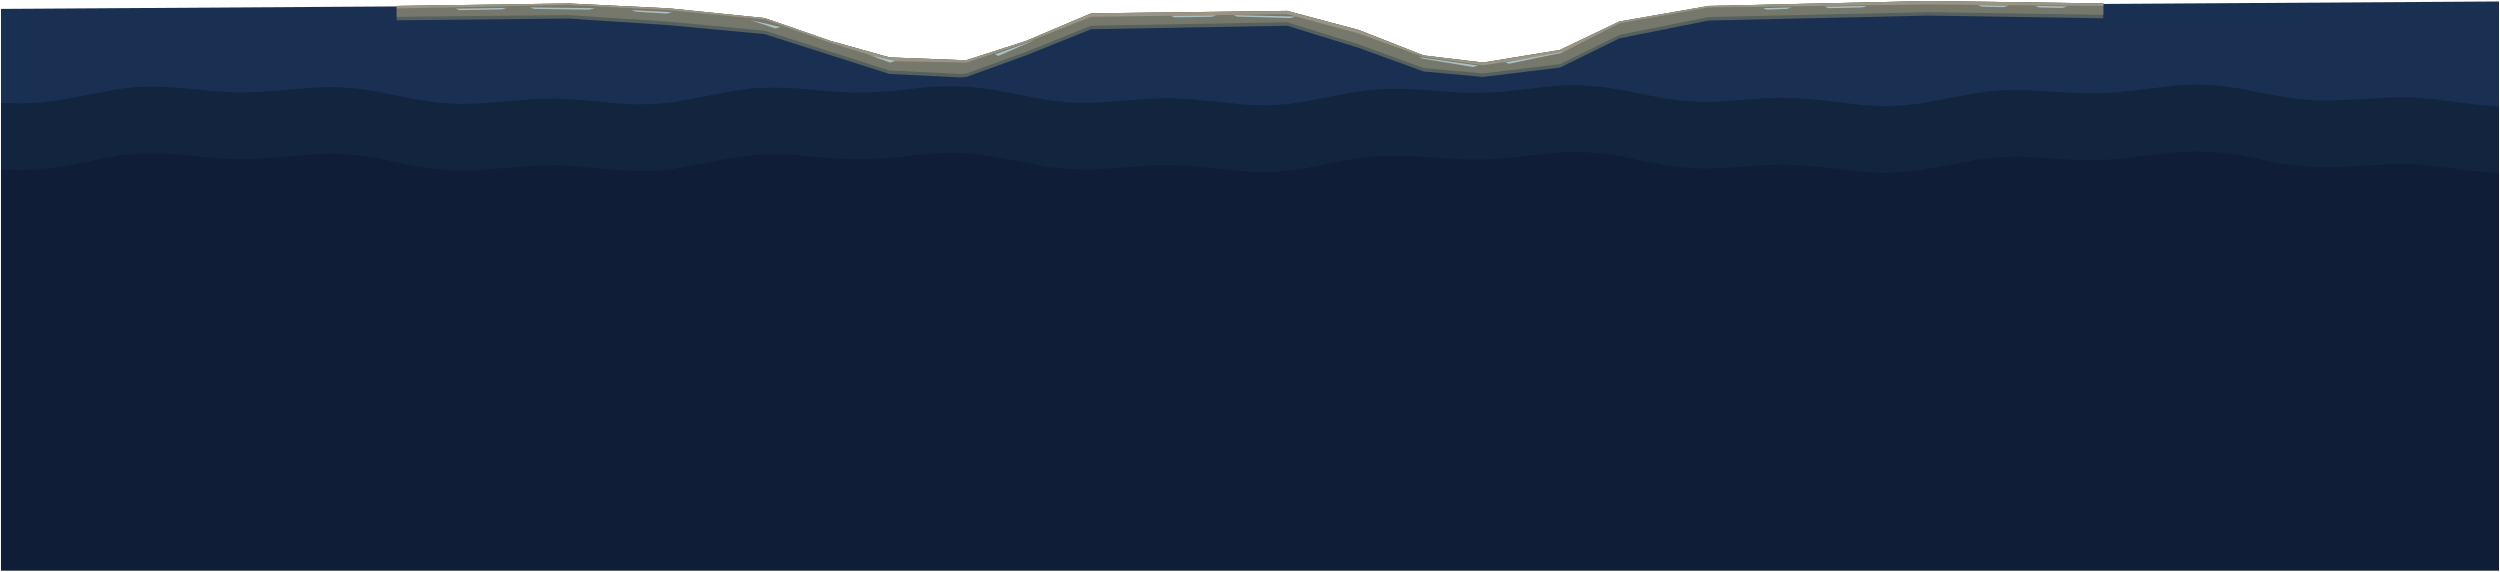
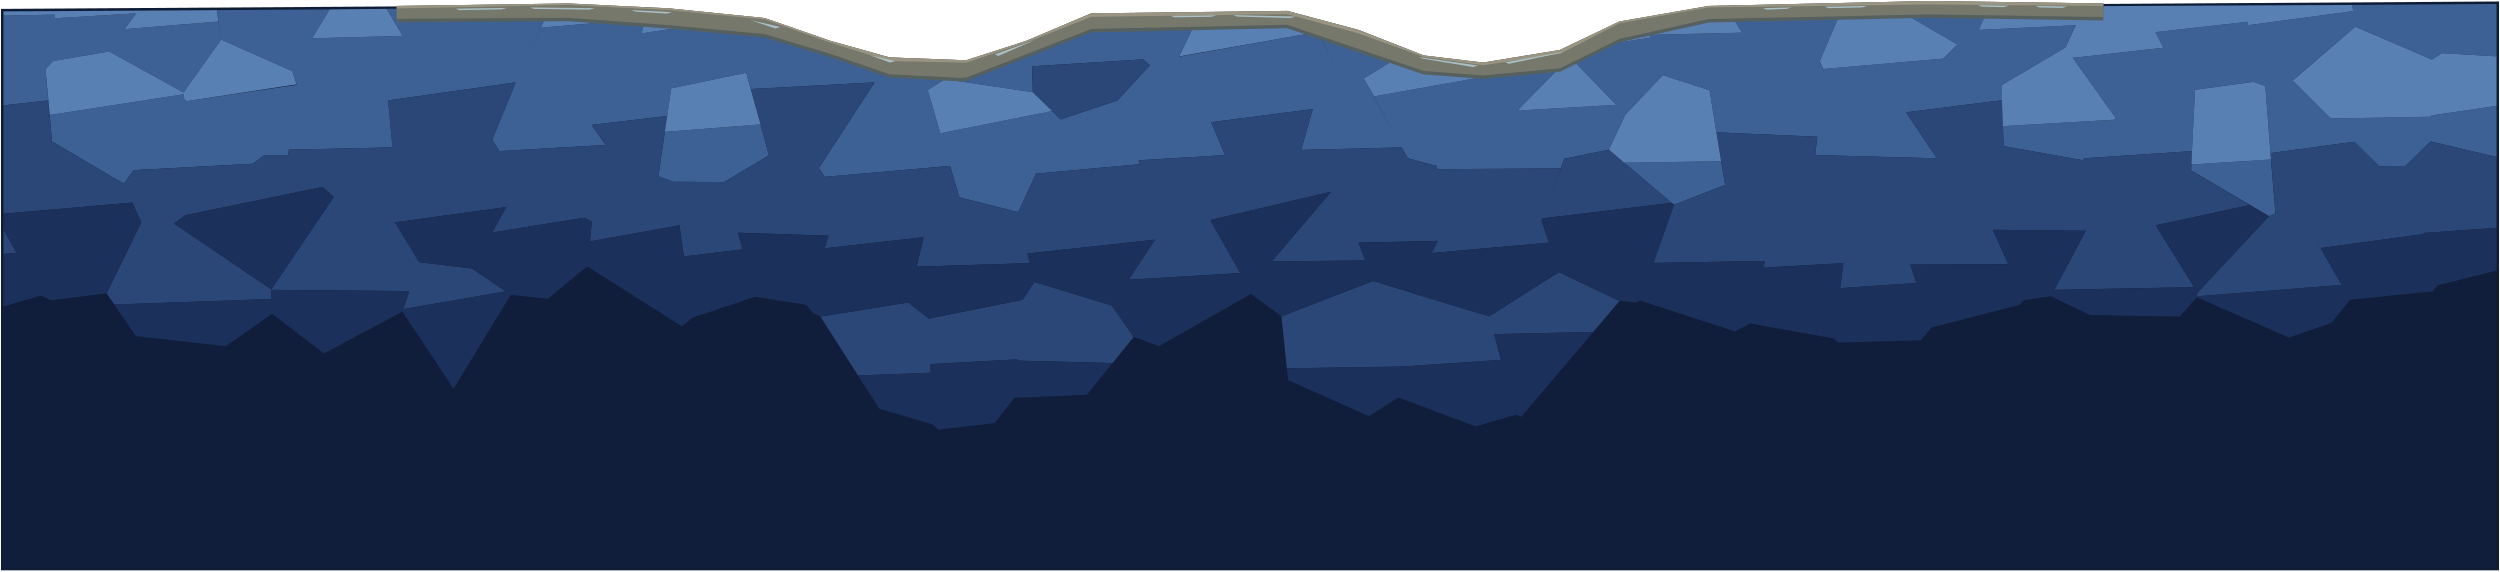
<svg xmlns="http://www.w3.org/2000/svg" width="10108" height="2310" viewBox="-1604 4394 10108 2310">
-   <path d="M-1600 6700 L8500 6700 L8500 4400 L6888 4410 L6192 4400 L5304 4420 L4944 4483 L4704 4598 L4392 4649 L4152 4620 L3888 4517 L3600 4440 L2808 4450 L2544 4562 L2304 4639 L2280 4639 L1992 4628 L1752 4561 L1488 4469 L1104 4430 L696 4410 L0 4420 L-1600 4430 Z" fill="#1a3052" />
-   <path d="M8500 6700 L8500 4824 L8400 4816 L8240 4795 L8160 4788 L8080 4787 L7840 4800 L7760 4800 L7680 4793 L7600 4781 L7440 4750 L7360 4740 L7280 4736 L7200 4739 L6960 4767 L6880 4772 L6800 4771 L6560 4757 L6480 4759 L6400 4768 L6160 4812 L6080 4821 L6000 4823 L5920 4818 L5760 4799 L5680 4792 L5600 4789 L5520 4792 L5360 4804 L5280 4806 L5200 4801 L5120 4791 L4960 4759 L4880 4746 L4800 4739 L4720 4739 L4640 4746 L4480 4764 L4400 4769 L4320 4769 L4080 4753 L4000 4753 L3920 4759 L3840 4772 L3680 4803 L3600 4815 L3520 4820 L3440 4818 L3200 4794 L3120 4791 L3040 4793 L2880 4806 L2800 4810 L2720 4808 L2640 4800 L2400 4755 L2320 4745 L2240 4742 L2160 4745 L2000 4762 L1920 4767 L1840 4768 L1760 4764 L1600 4750 L1520 4748 L1440 4751 L1360 4762 L1120 4807 L1040 4815 L960 4816 L880 4811 L720 4796 L640 4792 L560 4794 L320 4813 L240 4814 L160 4808 L80 4796 L-80 4764 L-160 4752 L-240 4746 L-320 4747 L-560 4766 L-640 4768 L-720 4764 L-880 4749 L-960 4744 L-1040 4745 L-1120 4753 L-1360 4798 L-1440 4809 L-1520 4812 L-1600 4810 L-1600 6700 Z" fill="#13243f" />
-   <path d="M8500 6700 L8500 5094 L8400 5086 L8240 5065 L8160 5058 L8080 5057 L7840 5070 L7760 5070 L7680 5063 L7600 5051 L7440 5020 L7360 5010 L7280 5006 L7200 5009 L6960 5037 L6880 5042 L6800 5041 L6560 5027 L6480 5029 L6400 5038 L6160 5082 L6080 5091 L6000 5093 L5920 5088 L5760 5069 L5680 5062 L5600 5059 L5520 5062 L5360 5074 L5280 5076 L5200 5071 L5120 5061 L4960 5029 L4880 5016 L4800 5009 L4720 5009 L4640 5016 L4480 5034 L4400 5039 L4320 5039 L4080 5023 L4000 5023 L3920 5029 L3840 5042 L3680 5073 L3600 5085 L3520 5090 L3440 5088 L3200 5064 L3120 5061 L3040 5063 L2880 5076 L2800 5080 L2720 5078 L2640 5070 L2400 5025 L2320 5015 L2240 5012 L2160 5015 L2000 5032 L1920 5037 L1840 5038 L1760 5034 L1600 5020 L1520 5018 L1440 5021 L1360 5032 L1120 5077 L1040 5085 L960 5086 L880 5081 L720 5066 L640 5062 L560 5064 L320 5083 L240 5084 L160 5078 L80 5066 L-80 5034 L-160 5022 L-240 5016 L-320 5017 L-560 5036 L-640 5038 L-720 5034 L-880 5019 L-960 5014 L-1040 5015 L-1120 5023 L-1360 5068 L-1440 5079 L-1520 5082 L-1600 5080 L-1600 6700 Z" fill="#0f1d36" />
-   <path d="M6900 4408 L6192 4398 L5304 4418 L4943 4481 L4703 4596 L4392 4647 L4152 4618 L3889 4515 L3600 4438 L2808 4448 L2543 4560 L2304 4637 L2280 4637 L1992 4626 L1753 4559 L1488 4467 L1104 4428 L696 4408 L0 4418 L0 4476 L696 4469 L1104 4496 L1488 4532 L1992 4693 L2280 4707 L2304 4705 L2544 4618 L2808 4512 L3600 4498 L3888 4587 L4152 4683 L4392 4705 L4704 4667 L4944 4549 L5304 4477 L6192 4457 L6900 4468 Z" fill="#55605f" />
-   <path d="M6900 4408 L6192 4398 L5304 4418 L4943 4481 L4703 4596 L4392 4647 L4152 4618 L3889 4515 L3600 4438 L2808 4448 L2543 4560 L2304 4637 L2280 4637 L1992 4626 L1753 4559 L1488 4467 L1104 4428 L696 4408 L0 4418 L0 4462 L696 4455 L1104 4482 L1488 4518 L1992 4679 L2280 4693 L2304 4691 L2544 4604 L2808 4498 L3600 4484 L3888 4573 L4152 4669 L4392 4691 L4704 4653 L4944 4535 L5304 4463 L6192 4443 L6900 4454 Z" fill="#77786c" />
+   <path d="M-1600 6700 L8500 6700 L8500 4400 L6888 4410 L6192 4400 L5304 4420 L4944 4483 L4704 4598 L4392 4649 L4152 4620 L3888 4517 L3600 4440 L2808 4450 L2544 4562 L2304 4639 L2280 4639 L1992 4628 L1752 4561 L1488 4469 L1104 4430 L696 4410 L0 4420 L-1600 4430 Z" fill="#0f1c36" />
+   <path d="M-1590 5633 L-1590 6690 L8490 6690 L8490 5488 L8251 5548 L8232 5572 L7898 5606 L7823 5699 L7651 5759 L7278 5596 L7209 5674 L6846 5668 L6688 5592 L6580 5607 L6561 5627 L6206 5718 L6162 5770 L5828 5779 L5809 5762 L5472 5702 L5411 5734 L5027 5609 L5010 5617 L4944 5611 L4547 6079 L4525 6071 L4362 6118 L4049 6001 L3931 6077 L3604 5931 L3577 5673 L3454 5583 L3081 5794 L2980 5756 L2791 5990 L2497 6003 L2417 6105 L2190 6131 L2167 6110 L1952 6047 L1713 5674 L1683 5660 L1657 5627 L1450 5594 L1198 5678 L1152 5713 L770 5471 L611 5602 L461 5586 L230 5966 L23 5654 L-294 5823 L-504 5663 L-691 5794 L-1055 5753 L-1173 5580 L-1397 5608 L-1438 5589 Z" fill="#101d3b" />
+   <path d="M971 4611 L1004 4470 L582 4506 L491 4693 L623 4421 L364 4425 L408 4633 L364 4425 L-40 4431 L24 4539 L-342 4549 L-422 4682 L-404 4737 L-436 4999 L-17 4990 L-41 4730 L-35 4800 L481 4727 L386 4959 L415 5005 L845 4980 L788 4899 L1094 4863 L1110 4751 L1413 4688 L1432 4754 L1932 4727 L1707 5073 L1730 5109 L2237 5065 L2147 4758 L2217 4714 L2572 4767 L2569 4662 L3018 4634 L3045 4658 L2914 4800 L2684 4877 L2650 4843 L2198 4933 L2275 5192 L2510 5251 L2517 5244 L2585 5096 L3004 5058 L2999 5042 L3349 5021 L3194 4653 L3164 4622 L3217 4510 L3371 4453 L2810 4460 L2548 4571 L2304 4649 L1990 4638 L1749 4570 L1486 4479 L1353 4465 L1359 4473 L990 4529 Z M-721 4481 L-1100 4512 L-1054 4448 L-1384 4468 L-1390 4641 L-1163 4602 L-862 4768 L-710 4554 Z M-710 4554 L-422 4682 L-271 4432 L-727 4435 Z M-1409 4800 L-1420 4674 L-1390 4641 L-1383 4453 L-1590 4457 L-1590 4820 Z M-1403 4859 L-1394 4966 L-1103 5137 L-1064 5082 L-581 5056 L-538 5023 L-439 5023 L-404 4737 L-849 4803 L-859 4796 L-861 4775 Z M1505 5022 L1471 4897 L1084 4927 L1058 5107 L1118 5129 L1324 5130 Z M3808 4704 L3727 4523 L3165 4623 L3194 4653 L3293 4888 L3704 4835 L3717 4788 L3657 5000 L4064 4990 L3910 4711 L4084 4604 L3885 4526 L3708 4479 Z M4931 4818 L4531 4841 L4525 4847 L4722 4646 L4352 4659 L4377 4708 L3951 4784 L4088 5034 L4204 5065 L4208 5078 L4706 5075 L4721 5036 L4901 4999 L4968 4857 L5119 4698 L5308 4759 L5336 4929 L5744 4947 L5735 5021 L6227 5034 L6103 4848 L6491 4799 L6488 4739 L6747 4586 L6789 4496 L6396 4515 L6442 4414 L6192 4410 L6036 4414 L6310 4574 L6253 4631 L5767 4673 L5773 4691 L5754 4640 L5849 4418 L5378 4428 L5440 4526 L5066 4535 L5070 4546 L4751 4596 L4743 4624 Z M5164 5222 L5371 5142 L5355 5046 L4963 5052 Z M8490 4622 L8490 4410 L7907 4414 L7910 4439 L7485 4496 L7507 4725 L7555 4742 L7576 5013 L7915 4967 L7666 4720 L7919 4502 L8229 4635 L8269 4609 Z M6926 4901 L6945 4878 L6494 4904 L6497 4985 L6818 5042 L6824 5034 L7259 5005 L7271 4757 L7507 4725 L7484 4482 L7111 4524 L7143 4587 L6777 4628 L6950 4871 Z M8224 4966 L8490 5029 L8490 4822 L8225 4861 Z M8224 4966 L8225 4866 L7820 4873 L8015 5066 L8122 5065 Z M7256 5059 L7255 5083 L7570 5268 L7596 5257 L7578 5039 Z" fill="#3d6194" />
+   <path d="M1118 5129 L1058 5107 L1094 4863 L788 4899 L845 4980 L415 5005 L386 4959 L481 4727 L-35 4800 L-7 5110 L-17 4990 L-436 4999 L-439 5023 L-538 5023 L-581 5056 L-1064 5082 L-1103 5137 L-1394 4966 L-1409 4800 L-1590 4820 L-1590 5258 L-1069 5213 L-1033 5293 L-1173 5580 L-1142 5625 L-506 5603 L-507 5566 L51 5571 L26 5644 L441 5572 L305 5480 L91 5454 L-70 5189 L-7 5293 L443 5231 L386 5334 L760 5274 L496 5134 L789 5290 L781 5370 L1143 5305 L1161 5431 L1398 5402 L1380 5335 L1746 5347 L1730 5398 L2130 5353 L2155 5248 L2102 5472 L2560 5458 L2550 5419 L3066 5363 L2959 5525 L3411 5498 L3284 5274 L3289 5284 L3778 5169 L3645 5045 L3778 5169 L3538 5451 L3916 5447 L3889 5375 L4209 5368 L4266 5250 L4204 5065 L4088 5034 L4064 4990 L3657 5000 L3704 4835 L3293 4888 L3386 5111 L3349 5021 L2999 5042 L3004 5058 L2585 5096 L2517 5244 L2510 5251 L2275 5192 L2237 5065 L1730 5109 L1707 5073 L1932 4727 L1432 4754 L1505 5022 L1324 5130 Z M-300 5150 L-255 5191 L-507 5564 L-900 5298 L-746 5181 L-855 5264 Z M-1537 5416 L-1590 5323 L-1590 5421 Z M1713 5674 L1865 5912 L2159 5901 L2151 5682 L2068 5617 Z M2914 4800 L3045 4658 L3018 4634 L2569 4662 L2572 4767 L2684 4877 Z M4266 5250 L4185 5417 L4659 5375 L4629 5286 L4706 5075 L4208 5078 Z M2151 5682 L2158 5866 L2510 5847 L2510 5852 L2894 5862 L2980 5756 L2891 5629 L2578 5534 L2531 5606 Z M4465 5849 L4437 5745 L4838 5736 L4944 5611 L4699 5494 L4417 5673 L3948 5530 L3577 5673 L3599 5883 L4067 5876 Z M6279 5113 L6227 5034 L5735 5021 L5719 5162 L5744 4947 L5336 4929 L5371 5142 L5164 5222 L5081 5457 L5532 5449 L5526 5476 L5849 5458 L5836 5559 L6145 5538 L6119 5464 L6516 5462 L6453 5323 L6829 5327 L6901 5192 L6702 5566 L7267 5555 L7082 5256 L7112 5305 L7492 5223 L7255 5083 L7259 5005 L6824 5034 L6818 5042 L6497 4985 L6491 4799 L6103 4848 Z M7596 5257 L7570 5268 L7281 5577 L7278 5592 L7864 5546 L7715 5286 L7779 5397 L8196 5340 L8122 5065 L8015 5066 L7915 4967 L7576 5013 Z M5155 5214 L4901 4999 L4721 5036 L4632 5277 Z M8224 4966 L8122 5065 L8195 5336 L8490 5315 L8490 5029 Z" fill="#2a4777" />
+   <path d="M461 5586 L611 5602 L770 5471 L1152 5713 L1198 5678 L1450 5594 L1657 5627 L1683 5660 L1713 5674 L2068 5617 L2130 5353 L1730 5398 L1746 5347 L1380 5335 L1398 5402 L1161 5431 L1143 5305 L781 5370 L789 5290 L760 5274 L386 5334 L443 5231 L-7 5293 L91 5454 L305 5480 Z M-255 5191 L-300 5150 L-855 5264 L-900 5298 L-507 5564 Z M-1438 5589 L-1397 5608 L-1173 5580 L-1033 5293 L-1069 5213 L-1590 5258 L-1590 5323 Z M2068 5617 L2151 5682 L2531 5606 L2578 5534 L2891 5629 L3066 5363 L2550 5419 L2560 5458 L2102 5472 Z M-1438 5589 L-1537 5416 L-1590 5421 L-1590 5633 Z M2980 5756 L3081 5794 L3454 5583 L3577 5673 L3948 5530 L4108 5577 L4209 5368 L3889 5375 L3916 5447 L3538 5451 L3446 5558 L3778 5169 L3289 5284 L3411 5498 L2959 5525 L2891 5629 Z M23 5654 L230 5966 L461 5586 L441 5572 L26 5644 L51 5571 L-507 5566 L-504 5663 L-294 5823 Z M-691 5794 L-504 5663 L-506 5603 L-1142 5625 L-1055 5753 Z M2159 5901 L1865 5912 L1952 6047 L2167 6110 L2190 6131 L2417 6105 L2497 6003 L2791 5990 L2894 5862 L2510 5852 L2510 5847 L2158 5866 Z M7112 5305 L7281 5577 L7570 5268 L7492 5223 Z M4629 5286 L4699 5494 L4944 5611 L5010 5617 L5027 5609 L5411 5734 L5472 5702 L5809 5762 L5828 5779 L6162 5770 L6206 5718 L6561 5627 L6580 5607 L6688 5592 L6846 5668 L7209 5674 L7278 5596 L7651 5759 L7823 5699 L7898 5606 L7864 5546 L7278 5592 L7281 5577 L7267 5555 L6702 5566 L6829 5327 L6453 5323 L6516 5462 L6119 5464 L6145 5538 L5836 5559 L5849 5458 L5526 5476 L5532 5449 L5081 5457 L5164 5222 L5155 5214 L4632 5277 Z M8195 5336 L8251 5548 L8490 5488 L8490 5315 Z M8232 5572 L8251 5548 L8196 5340 L7779 5397 L7898 5606 Z M4699 5494 L4659 5375 L4185 5417 L4108 5577 L4111 5582 L4417 5673 Z M4067 5876 L3599 5883 L3604 5931 L3931 6077 L4049 6001 L4362 6118 L4525 6071 L4547 6079 L4838 5736 L4437 5745 L4465 5849 Z" fill="#1b305b" />
+   <path d="M-342 4549 L24 4539 L-40 4431 L41 4429 L-271 4432 Z M-1383 4453 L-1383 4439 L-1590 4440 L-1590 4457 Z M-1054 4448 L-1100 4512 L-721 4481 L-727 4435 L-1383 4439 L-1384 4468 Z M1359 4473 L1353 4465 L1103 4440 L696 4420 L623 4421 L582 4506 L1004 4470 L990 4529 Z M3727 4523 L3708 4479 L3599 4450 L3371 4453 L3217 4510 L3164 4622 Z M-1390 4641 L-1420 4674 L-1403 4859 L-861 4775 L-859 4796 L-849 4803 L-405 4735 L-422 4682 L-710 4554 L-862 4768 L-1163 4602 Z M1084 4927 L1471 4897 L1413 4688 L1110 4751 Z M2217 4714 L2147 4758 L2198 4933 L2650 4843 L2572 4767 Z M7485 4496 L7910 4439 L7907 4414 L7477 4416 Z M6396 4515 L6789 4496 L6825 4419 L6442 4414 Z M6747 4586 L6488 4739 L6494 4904 L6945 4878 L6950 4871 L6777 4628 L7143 4587 L7111 4524 L7484 4482 L7477 4416 L6825 4419 Z M3910 4711 L3951 4784 L4377 4708 L4352 4659 L4381 4658 L4150 4630 L4084 4604 Z M4722 4646 L4531 4841 L4931 4818 L4743 4624 L4751 4596 L5070 4546 L5066 4535 L5440 4526 L5378 4428 L5305 4430 L4947 4493 L4707 4608 L4405 4657 Z M6310 4574 L6036 4414 L5849 4418 L5754 4640 L5767 4673 L6253 4631 Z M8225 4866 L8229 4635 L7919 4502 L7666 4720 L7820 4873 Z M8269 4609 L8229 4635 L8225 4861 L8490 4822 L8490 4622 Z M5308 4759 L5119 4698 L4968 4857 L4901 4999 L4963 5052 L5355 5046 Z M7507 4725 L7271 4757 L7256 5059 L7578 5039 L7555 4742 Z" fill="#5980b3" />
+   <path d="M6900 4408 L6192 4398 L5304 4418 L4943 4481 L4703 4596 L4392 4647 L4152 4618 L3889 4515 L3600 4438 L2808 4448 L2543 4560 L2304 4637 L2280 4637 L1992 4626 L1753 4559 L1488 4467 L1104 4428 L696 4408 L0 4418 L0 4484 L696 4480 L1104 4510 L1488 4546 L1752 4625 L1992 4708 L2280 4723 L2304 4721 L2808 4525 L3600 4508 L4152 4695 L4392 4713 L4704 4684 L4944 4565 L5304 4485 L6192 4466 L6900 4477 Z" fill="#55605f" />
+   <path d="M6900 4408 L6192 4398 L5304 4418 L4943 4481 L4703 4596 L4392 4647 L4152 4618 L3889 4515 L3600 4438 L2808 4448 L2543 4560 L2304 4637 L2280 4637 L1992 4626 L1753 4559 L1488 4467 L1104 4428 L696 4408 L0 4418 L0 4470 L696 4466 L1104 4496 L1488 4532 L1752 4611 L1992 4694 L2280 4709 L2304 4707 L2808 4511 L3600 4494 L4152 4681 L4392 4699 L4704 4670 L4944 4551 L5304 4471 L6192 4452 L6900 4463 Z" fill="#77786c" />
  <path d="M6900 4408 L6192 4398 L5304 4418 L4943 4481 L4703 4596 L4392 4647 L4152 4618 L3889 4515 L3600 4438 L2808 4448 L2543 4560 L2304 4637 L2280 4637 L1992 4626 L1753 4559 L1488 4467 L1104 4428 L696 4408 L0 4418 L0 4428 L696 4414 L1104 4435 L1488 4473 L1752 4566 L1992 4641 L2304 4647 L2544 4566 L2808 4462 L3600 4451 L3888 4529 L4152 4624 L4392 4658 L4704 4611 L4944 4488 L5304 4424 L6192 4412 L6900 4418 Z" fill="#9a9583" />
  <path d="M540 4424 L555 4430 L780 4433 L800 4427 Z M253 4435 L425 4432 L445 4426 L238 4429 Z M965 4441 L1092 4449 L1112 4443 L950 4435 Z M3145 4464 L3294 4462 L3314 4456 L3130 4458 Z M1429 4475 L1531 4509 L1551 4503 Z M2582 4555 L2418 4614 L2433 4620 Z M1915 4618 L1995 4647 L2015 4641 Z M6394 4415 L6409 4421 L6498 4423 L6518 4417 Z M6641 4424 L6734 4426 L6754 4420 L6626 4418 Z M5789 4427 L5925 4424 L5945 4418 L5774 4421 Z M5539 4433 L5620 4430 L5640 4424 L5524 4427 Z M3398 4461 L3614 4467 L3634 4461 L3383 4455 Z M4497 4652 L4700 4609 L4720 4603 L4482 4646 Z M4148 4631 L4352 4665 L4372 4659 L4133 4625 Z" fill="#a9c0c6" />
</svg>
